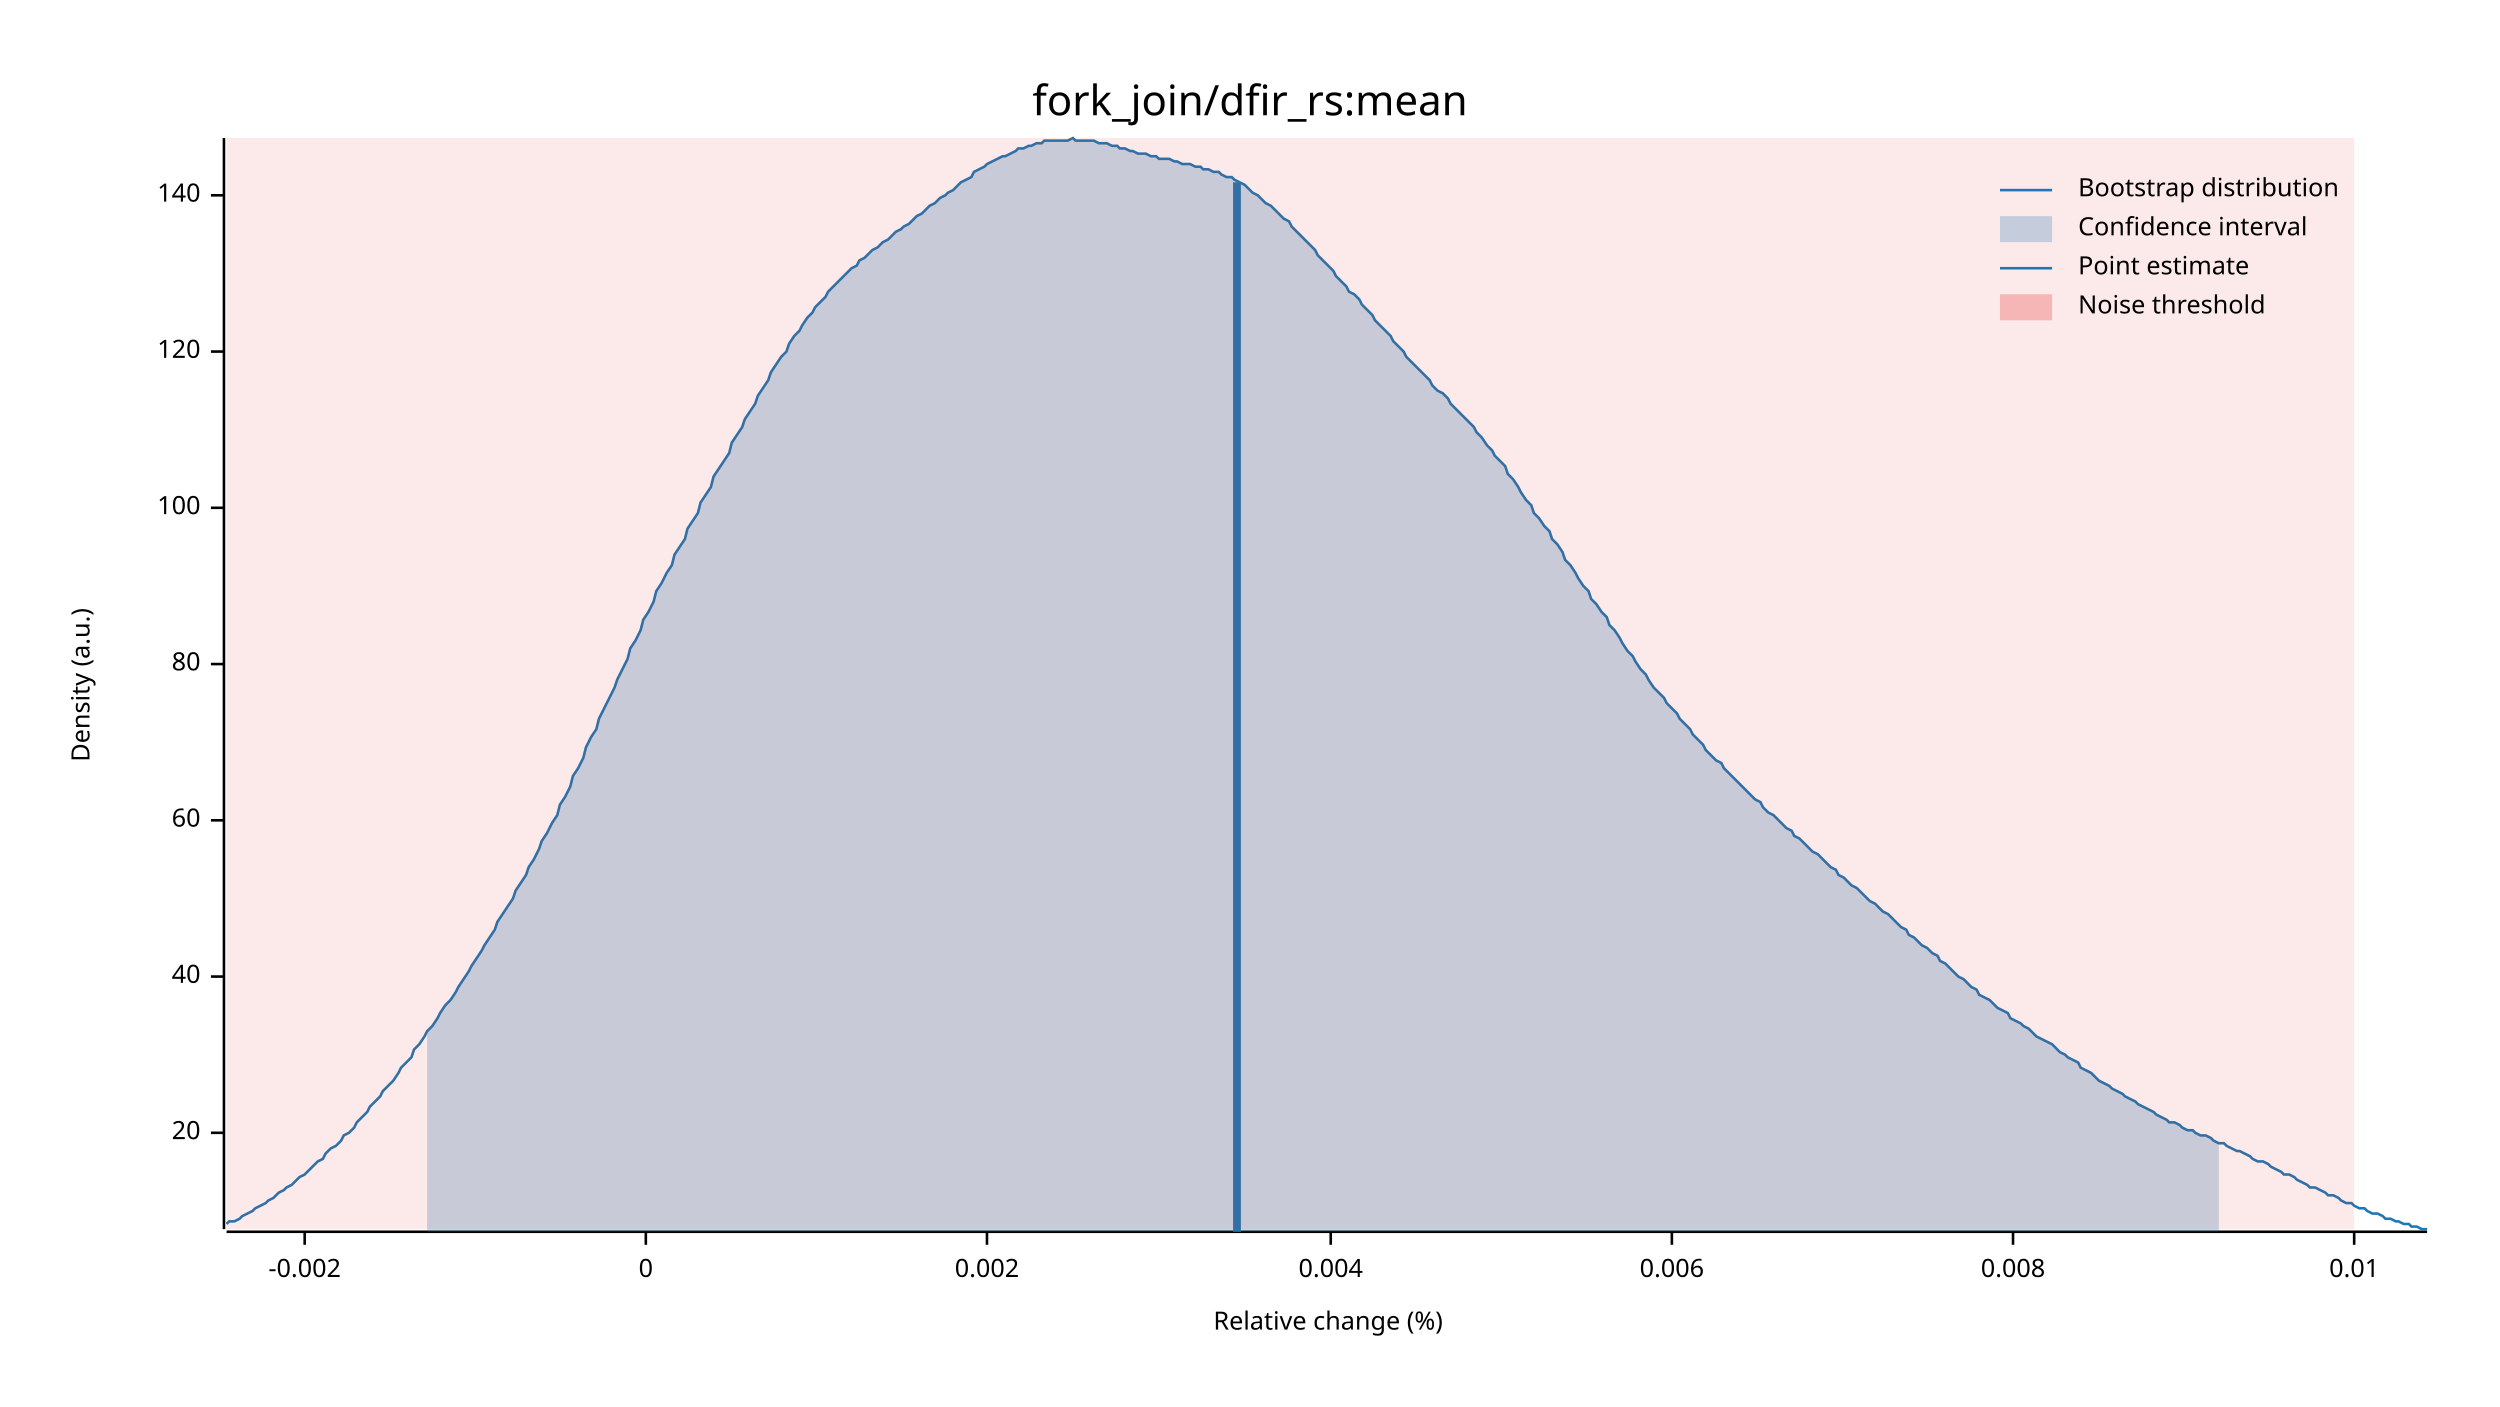
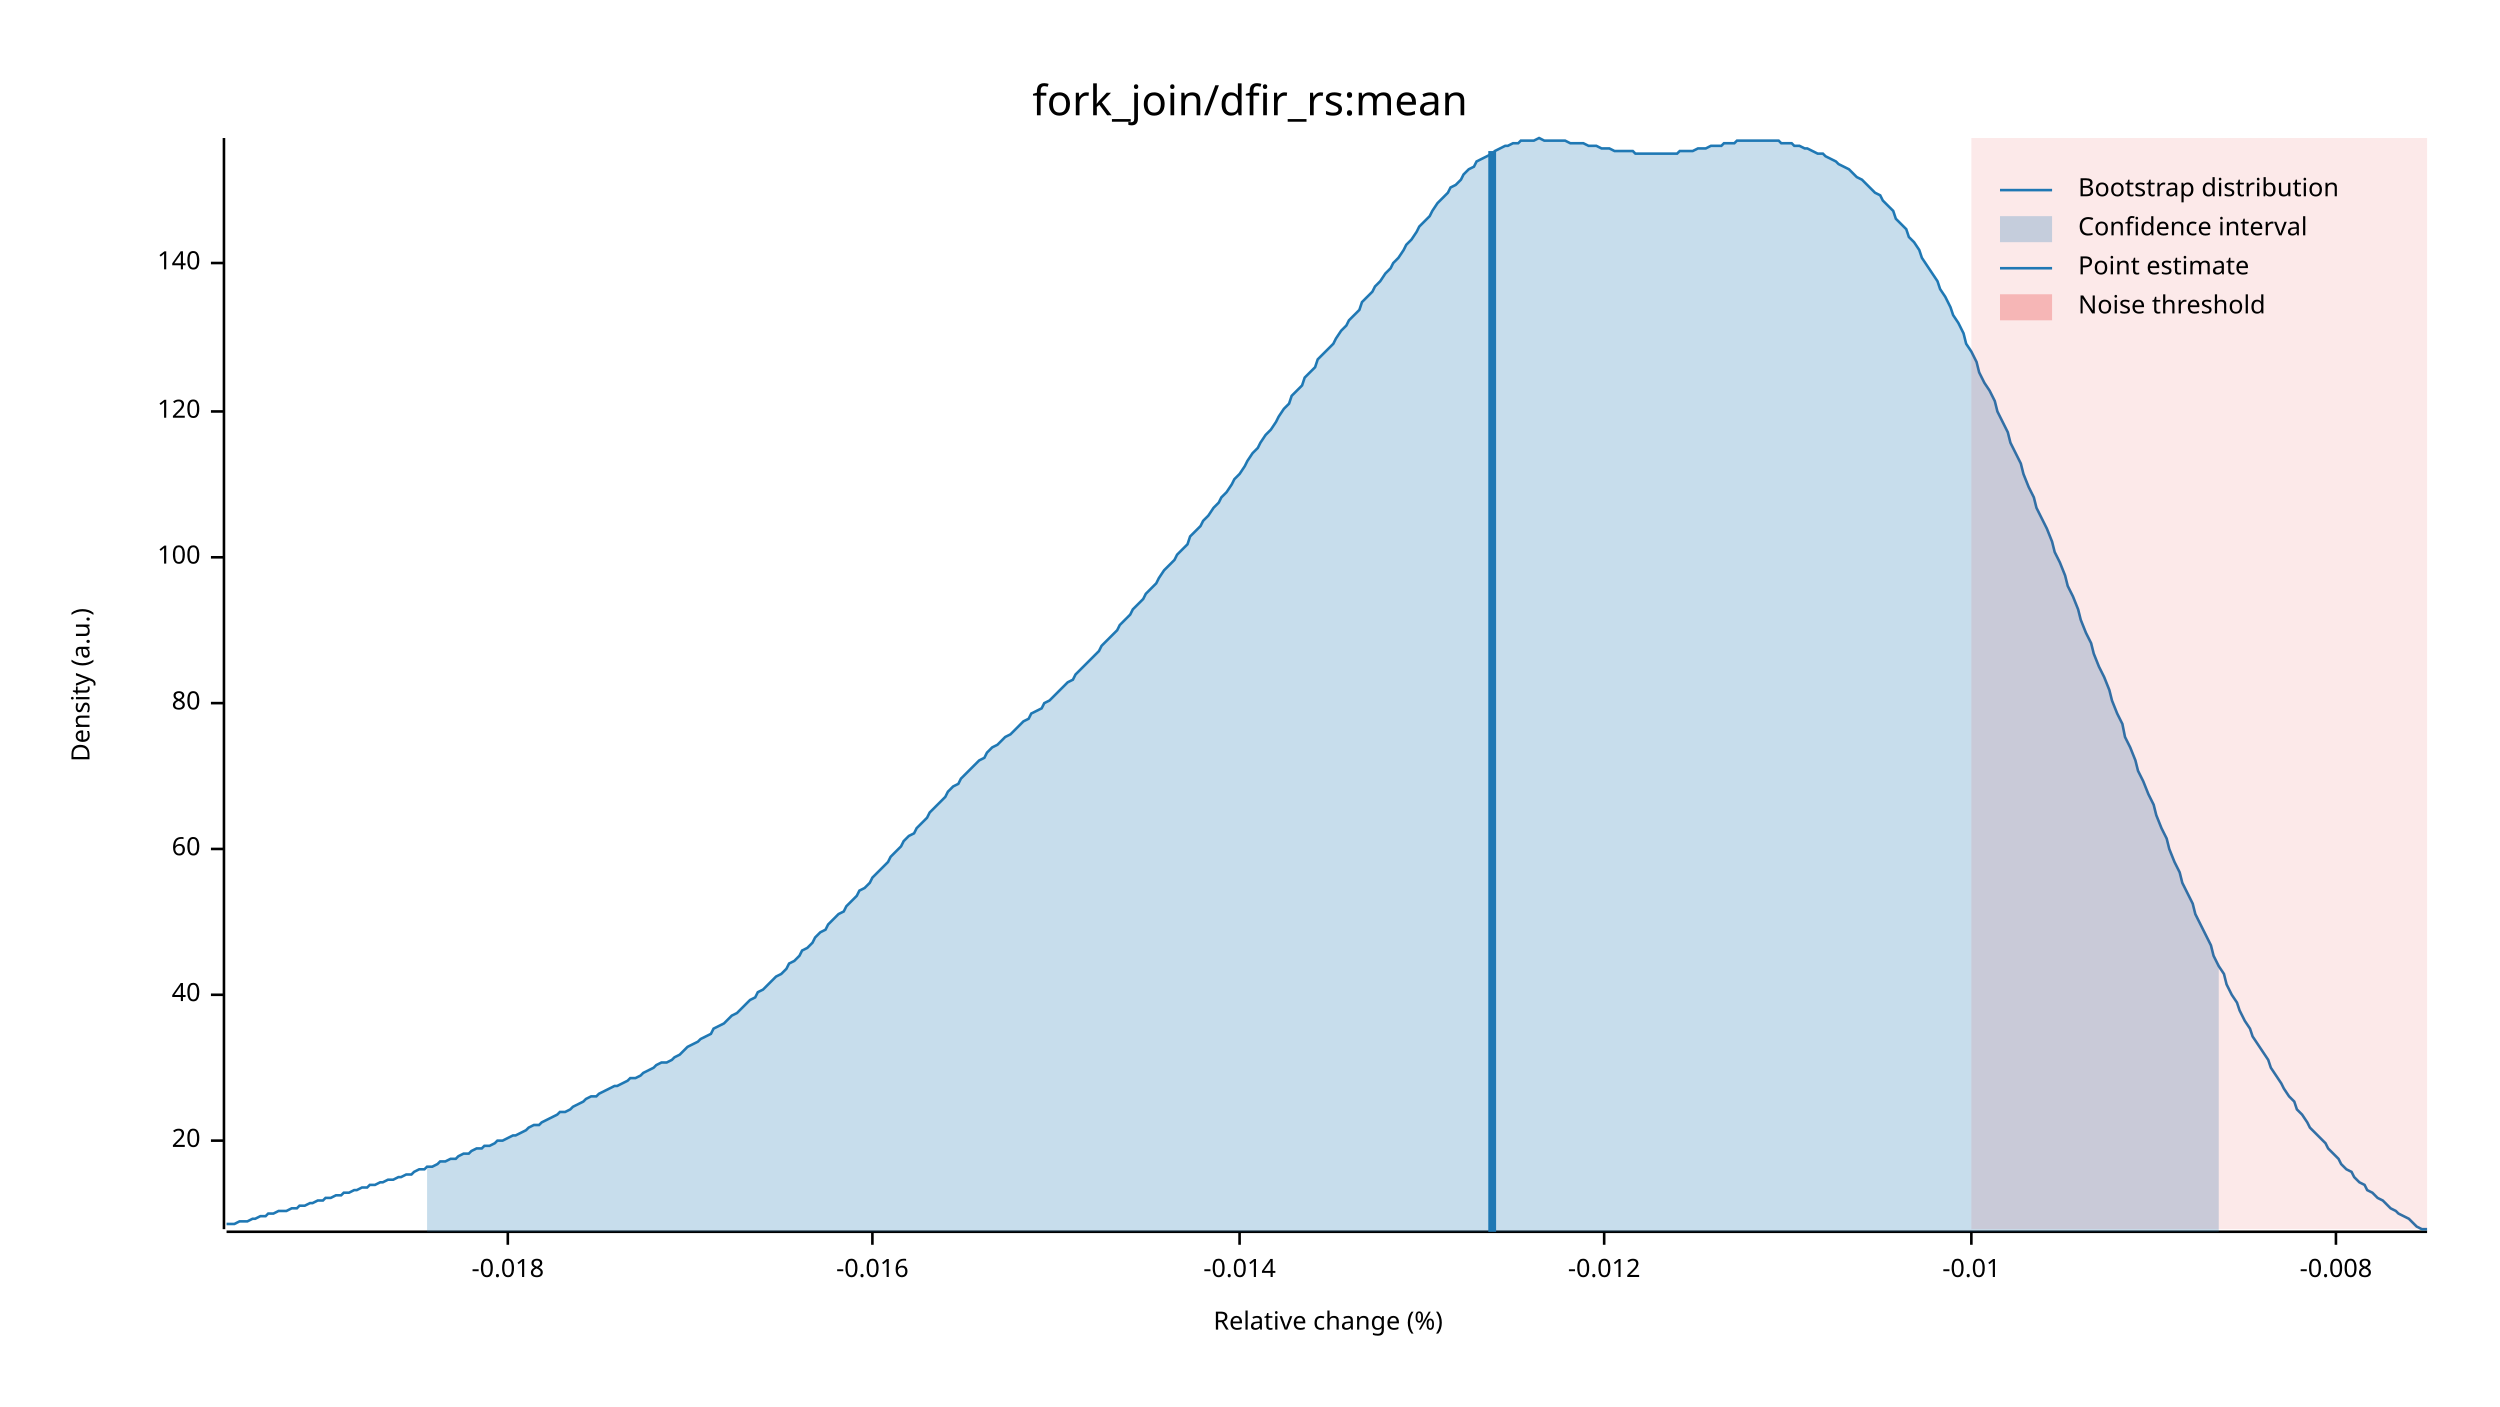
<svg xmlns="http://www.w3.org/2000/svg" width="960" height="540" viewBox="0 0 960 540">
  <text x="480" y="32" dy="0.76em" text-anchor="middle" font-family="sans-serif" font-size="16.129" opacity="1" fill="#000000">
fork_join/dfir_rs:mean
</text>
  <text x="27" y="263" dy="0.76em" text-anchor="middle" font-family="sans-serif" font-size="9.677" opacity="1" fill="#000000" transform="rotate(270, 27, 263)">
Density (a.u.)
</text>
  <text x="510" y="513" dy="-0.5ex" text-anchor="middle" font-family="sans-serif" font-size="9.677" opacity="1" fill="#000000">
Relative change (%)
</text>
  <polyline fill="none" opacity="1" stroke="#000000" stroke-width="1" points="86,53 86,472 " />
-   <text x="77" y="435" dy="0.5ex" text-anchor="end" font-family="sans-serif" font-size="9.677" opacity="1" fill="#000000">
+   <text x="77" y="438" dy="0.5ex" text-anchor="end" font-family="sans-serif" font-size="9.677" opacity="1" fill="#000000">
20
</text>
-   <polyline fill="none" opacity="1" stroke="#000000" stroke-width="1" points="81,435 86,435 " />
-   <text x="77" y="375" dy="0.5ex" text-anchor="end" font-family="sans-serif" font-size="9.677" opacity="1" fill="#000000">
+   <polyline fill="none" opacity="1" stroke="#000000" stroke-width="1" points="81,438 86,438 " />
+   <text x="77" y="382" dy="0.5ex" text-anchor="end" font-family="sans-serif" font-size="9.677" opacity="1" fill="#000000">
40
</text>
-   <polyline fill="none" opacity="1" stroke="#000000" stroke-width="1" points="81,375 86,375 " />
-   <text x="77" y="315" dy="0.5ex" text-anchor="end" font-family="sans-serif" font-size="9.677" opacity="1" fill="#000000">
+   <polyline fill="none" opacity="1" stroke="#000000" stroke-width="1" points="81,382 86,382 " />
+   <text x="77" y="326" dy="0.5ex" text-anchor="end" font-family="sans-serif" font-size="9.677" opacity="1" fill="#000000">
60
</text>
-   <polyline fill="none" opacity="1" stroke="#000000" stroke-width="1" points="81,315 86,315 " />
-   <text x="77" y="255" dy="0.5ex" text-anchor="end" font-family="sans-serif" font-size="9.677" opacity="1" fill="#000000">
+   <polyline fill="none" opacity="1" stroke="#000000" stroke-width="1" points="81,326 86,326 " />
+   <text x="77" y="270" dy="0.5ex" text-anchor="end" font-family="sans-serif" font-size="9.677" opacity="1" fill="#000000">
80
</text>
-   <polyline fill="none" opacity="1" stroke="#000000" stroke-width="1" points="81,255 86,255 " />
-   <text x="77" y="195" dy="0.5ex" text-anchor="end" font-family="sans-serif" font-size="9.677" opacity="1" fill="#000000">
+   <polyline fill="none" opacity="1" stroke="#000000" stroke-width="1" points="81,270 86,270 " />
+   <text x="77" y="214" dy="0.5ex" text-anchor="end" font-family="sans-serif" font-size="9.677" opacity="1" fill="#000000">
100
</text>
-   <polyline fill="none" opacity="1" stroke="#000000" stroke-width="1" points="81,195 86,195 " />
-   <text x="77" y="135" dy="0.5ex" text-anchor="end" font-family="sans-serif" font-size="9.677" opacity="1" fill="#000000">
+   <polyline fill="none" opacity="1" stroke="#000000" stroke-width="1" points="81,214 86,214 " />
+   <text x="77" y="158" dy="0.5ex" text-anchor="end" font-family="sans-serif" font-size="9.677" opacity="1" fill="#000000">
120
</text>
-   <polyline fill="none" opacity="1" stroke="#000000" stroke-width="1" points="81,135 86,135 " />
-   <text x="77" y="75" dy="0.5ex" text-anchor="end" font-family="sans-serif" font-size="9.677" opacity="1" fill="#000000">
+   <polyline fill="none" opacity="1" stroke="#000000" stroke-width="1" points="81,158 86,158 " />
+   <text x="77" y="101" dy="0.5ex" text-anchor="end" font-family="sans-serif" font-size="9.677" opacity="1" fill="#000000">
140
</text>
-   <polyline fill="none" opacity="1" stroke="#000000" stroke-width="1" points="81,75 86,75 " />
+   <polyline fill="none" opacity="1" stroke="#000000" stroke-width="1" points="81,101 86,101 " />
  <polyline fill="none" opacity="1" stroke="#000000" stroke-width="1" points="87,473 932,473 " />
-   <text x="117" y="483" dy="0.76em" text-anchor="middle" font-family="sans-serif" font-size="9.677" opacity="1" fill="#000000">
- -0.002
+   <text x="195" y="483" dy="0.76em" text-anchor="middle" font-family="sans-serif" font-size="9.677" opacity="1" fill="#000000">
+ -0.018
</text>
-   <polyline fill="none" opacity="1" stroke="#000000" stroke-width="1" points="117,473 117,478 " />
-   <text x="248" y="483" dy="0.76em" text-anchor="middle" font-family="sans-serif" font-size="9.677" opacity="1" fill="#000000">
- 0
+   <polyline fill="none" opacity="1" stroke="#000000" stroke-width="1" points="195,473 195,478 " />
+   <text x="335" y="483" dy="0.76em" text-anchor="middle" font-family="sans-serif" font-size="9.677" opacity="1" fill="#000000">
+ -0.016
</text>
-   <polyline fill="none" opacity="1" stroke="#000000" stroke-width="1" points="248,473 248,478 " />
-   <text x="379" y="483" dy="0.76em" text-anchor="middle" font-family="sans-serif" font-size="9.677" opacity="1" fill="#000000">
- 0.002
+   <polyline fill="none" opacity="1" stroke="#000000" stroke-width="1" points="335,473 335,478 " />
+   <text x="476" y="483" dy="0.76em" text-anchor="middle" font-family="sans-serif" font-size="9.677" opacity="1" fill="#000000">
+ -0.014
</text>
-   <polyline fill="none" opacity="1" stroke="#000000" stroke-width="1" points="379,473 379,478 " />
-   <text x="511" y="483" dy="0.76em" text-anchor="middle" font-family="sans-serif" font-size="9.677" opacity="1" fill="#000000">
- 0.004
+   <polyline fill="none" opacity="1" stroke="#000000" stroke-width="1" points="476,473 476,478 " />
+   <text x="616" y="483" dy="0.76em" text-anchor="middle" font-family="sans-serif" font-size="9.677" opacity="1" fill="#000000">
+ -0.012
</text>
-   <polyline fill="none" opacity="1" stroke="#000000" stroke-width="1" points="511,473 511,478 " />
-   <text x="642" y="483" dy="0.76em" text-anchor="middle" font-family="sans-serif" font-size="9.677" opacity="1" fill="#000000">
- 0.006
+   <polyline fill="none" opacity="1" stroke="#000000" stroke-width="1" points="616,473 616,478 " />
+   <text x="757" y="483" dy="0.76em" text-anchor="middle" font-family="sans-serif" font-size="9.677" opacity="1" fill="#000000">
+ -0.01
</text>
-   <polyline fill="none" opacity="1" stroke="#000000" stroke-width="1" points="642,473 642,478 " />
-   <text x="773" y="483" dy="0.76em" text-anchor="middle" font-family="sans-serif" font-size="9.677" opacity="1" fill="#000000">
- 0.008
+   <polyline fill="none" opacity="1" stroke="#000000" stroke-width="1" points="757,473 757,478 " />
+   <text x="897" y="483" dy="0.76em" text-anchor="middle" font-family="sans-serif" font-size="9.677" opacity="1" fill="#000000">
+ -0.008
</text>
-   <polyline fill="none" opacity="1" stroke="#000000" stroke-width="1" points="773,473 773,478 " />
-   <text x="904" y="483" dy="0.76em" text-anchor="middle" font-family="sans-serif" font-size="9.677" opacity="1" fill="#000000">
- 0.01
- </text>
-   <polyline fill="none" opacity="1" stroke="#000000" stroke-width="1" points="904,473 904,478 " />
-   <polyline fill="none" opacity="1" stroke="#1F78B4" stroke-width="1" points="87,470 88,469 90,469 92,468 93,467 95,466 97,465 98,464 100,463 102,462 103,461 105,460 107,458 109,457 110,456 112,455 114,453 115,452 117,451 119,449 120,448 122,446 124,445 125,443 127,441 129,440 131,438 132,436 134,435 136,433 137,431 139,429 141,427 142,425 144,423 146,421 147,419 149,417 151,415 153,412 154,410 156,408 158,406 159,403 161,401 163,398 164,396 166,394 168,391 169,389 171,386 173,384 175,381 176,379 178,376 180,373 181,371 183,368 185,365 186,363 188,360 190,357 191,354 193,351 195,348 197,345 198,342 200,339 202,336 203,333 205,330 207,326 208,323 210,320 212,316 214,313 215,309 217,306 219,302 220,298 222,295 224,291 225,287 227,283 229,280 230,276 232,272 234,268 236,264 237,261 239,257 241,253 242,249 244,246 246,242 247,238 249,235 251,231 252,227 254,224 256,220 258,217 259,213 261,210 263,207 264,203 266,200 268,197 269,193 271,190 273,187 274,183 276,180 278,177 280,174 281,170 283,167 285,164 286,161 288,158 290,155 291,152 293,149 295,146 296,143 298,140 300,137 302,135 303,132 305,129 307,127 308,125 310,122 312,120 313,118 315,116 317,114 318,112 320,110 322,108 324,106 325,105 327,103 329,102 330,100 332,99 334,97 335,96 337,95 339,93 341,92 342,91 344,89 346,88 347,87 349,86 351,84 352,83 354,82 356,80 357,79 359,78 361,76 363,75 364,74 366,73 368,71 369,70 371,69 373,68 374,66 376,65 378,64 379,63 381,62 383,61 385,60 386,60 388,59 390,58 391,57 393,57 395,56 396,56 398,55 400,55 401,54 403,54 405,54 407,54 408,54 410,54 412,53 413,54 415,54 417,54 418,54 420,54 422,55 423,55 425,55 427,56 429,56 430,57 432,57 434,58 435,58 437,59 439,59 440,59 442,60 444,60 445,61 447,61 449,61 451,62 452,62 454,63 456,63 457,63 459,64 461,64 462,65 464,65 466,66 468,66 469,67 471,68 473,68 474,69 476,70 478,71 479,72 481,74 483,75 484,76 486,78 488,79 490,81 491,82 493,84 495,85 496,87 498,89 500,91 501,92 503,94 505,96 506,98 508,100 510,102 512,104 513,106 515,108 517,110 518,112 520,113 522,115 523,117 525,119 527,121 528,123 530,125 532,127 534,129 535,131 537,133 539,135 540,137 542,139 544,141 545,142 547,144 549,146 550,148 552,150 554,151 556,153 557,155 559,157 561,159 562,160 564,162 566,164 567,166 569,168 571,171 573,173 574,175 576,177 578,179 579,182 581,184 583,187 584,189 586,192 588,194 589,197 591,199 593,202 595,204 596,207 598,209 600,212 601,215 603,217 605,220 606,222 608,225 610,227 611,230 613,232 615,235 617,237 618,240 620,242 622,245 623,247 625,250 627,252 628,254 630,257 632,259 633,261 635,264 637,266 639,268 640,270 642,272 644,274 645,276 647,278 649,280 650,282 652,284 654,286 655,288 657,290 659,292 661,293 662,295 664,297 666,299 667,300 669,302 671,304 672,305 674,307 676,308 677,310 679,312 681,313 683,315 684,316 686,318 688,319 689,321 691,322 693,324 694,325 696,327 698,328 700,330 701,331 703,333 705,334 706,336 708,337 710,339 711,340 713,341 715,343 716,344 718,346 720,347 722,349 723,350 725,351 727,353 728,354 730,356 732,357 733,359 735,360 737,362 738,363 740,364 742,366 744,367 745,369 747,370 749,372 750,373 752,375 754,376 755,377 757,379 759,380 760,382 762,383 764,384 766,386 767,387 769,388 771,389 772,391 774,392 776,393 777,394 779,395 781,397 782,398 784,399 786,400 788,401 789,402 791,404 793,405 794,406 796,407 798,408 799,410 801,411 803,412 804,413 806,415 808,416 810,417 811,418 813,419 815,420 816,421 818,422 820,423 821,424 823,425 825,426 827,427 828,428 830,429 832,430 833,431 835,431 837,432 838,433 840,434 842,434 843,435 845,436 847,436 849,437 850,438 852,439 854,439 855,440 857,441 859,442 860,442 862,443 864,444 865,445 867,446 869,446 871,447 872,448 874,449 876,450 877,451 879,451 881,452 882,453 884,454 886,455 887,456 889,456 891,457 893,458 894,459 896,459 898,460 899,461 901,462 903,462 904,463 906,464 908,464 909,465 911,466 913,466 915,467 916,468 918,468 920,469 921,469 923,470 925,470 926,471 928,471 930,472 932,472 " />
-   <polygon opacity="0.25" fill="#1F78B4" points="164,396 166,394 168,391 169,389 171,386 173,384 175,381 176,379 178,376 180,373 181,371 183,368 185,365 186,363 188,360 190,357 191,354 193,351 195,348 197,345 198,342 200,339 202,336 203,333 205,330 207,326 208,323 210,320 212,316 214,313 215,309 217,306 219,302 220,298 222,295 224,291 225,287 227,283 229,280 230,276 232,272 234,268 236,264 237,261 239,257 241,253 242,249 244,246 246,242 247,238 249,235 251,231 252,227 254,224 256,220 258,217 259,213 261,210 263,207 264,203 266,200 268,197 269,193 271,190 273,187 274,183 276,180 278,177 280,174 281,170 283,167 285,164 286,161 288,158 290,155 291,152 293,149 295,146 296,143 298,140 300,137 302,135 303,132 305,129 307,127 308,125 310,122 312,120 313,118 315,116 317,114 318,112 320,110 322,108 324,106 325,105 327,103 329,102 330,100 332,99 334,97 335,96 337,95 339,93 341,92 342,91 344,89 346,88 347,87 349,86 351,84 352,83 354,82 356,80 357,79 359,78 361,76 363,75 364,74 366,73 368,71 369,70 371,69 373,68 374,66 376,65 378,64 379,63 381,62 383,61 385,60 386,60 388,59 390,58 391,57 393,57 395,56 396,56 398,55 400,55 401,54 403,54 405,54 407,54 408,54 410,54 412,53 413,54 415,54 417,54 418,54 420,54 422,55 423,55 425,55 427,56 429,56 430,57 432,57 434,58 435,58 437,59 439,59 440,59 442,60 444,60 445,61 447,61 449,61 451,62 452,62 454,63 456,63 457,63 459,64 461,64 462,65 464,65 466,66 468,66 469,67 471,68 473,68 474,69 476,70 478,71 479,72 481,74 483,75 484,76 486,78 488,79 490,81 491,82 493,84 495,85 496,87 498,89 500,91 501,92 503,94 505,96 506,98 508,100 510,102 512,104 513,106 515,108 517,110 518,112 520,113 522,115 523,117 525,119 527,121 528,123 530,125 532,127 534,129 535,131 537,133 539,135 540,137 542,139 544,141 545,142 547,144 549,146 550,148 552,150 554,151 556,153 557,155 559,157 561,159 562,160 564,162 566,164 567,166 569,168 571,171 573,173 574,175 576,177 578,179 579,182 581,184 583,187 584,189 586,192 588,194 589,197 591,199 593,202 595,204 596,207 598,209 600,212 601,215 603,217 605,220 606,222 608,225 610,227 611,230 613,232 615,235 617,237 618,240 620,242 622,245 623,247 625,250 627,252 628,254 630,257 632,259 633,261 635,264 637,266 639,268 640,270 642,272 644,274 645,276 647,278 649,280 650,282 652,284 654,286 655,288 657,290 659,292 661,293 662,295 664,297 666,299 667,300 669,302 671,304 672,305 674,307 676,308 677,310 679,312 681,313 683,315 684,316 686,318 688,319 689,321 691,322 693,324 694,325 696,327 698,328 700,330 701,331 703,333 705,334 706,336 708,337 710,339 711,340 713,341 715,343 716,344 718,346 720,347 722,349 723,350 725,351 727,353 728,354 730,356 732,357 733,359 735,360 737,362 738,363 740,364 742,366 744,367 745,369 747,370 749,372 750,373 752,375 754,376 755,377 757,379 759,380 760,382 762,383 764,384 766,386 767,387 769,388 771,389 772,391 774,392 776,393 777,394 779,395 781,397 782,398 784,399 786,400 788,401 789,402 791,404 793,405 794,406 796,407 798,408 799,410 801,411 803,412 804,413 806,415 808,416 810,417 811,418 813,419 815,420 816,421 818,422 820,423 821,424 823,425 825,426 827,427 828,428 830,429 832,430 833,431 835,431 837,432 838,433 840,434 842,434 843,435 845,436 847,436 849,437 850,438 852,439 852,473 164,473 " />
-   <polyline fill="none" opacity="1" stroke="#1F78B4" stroke-width="3" points="475,473 475,70 " />
-   <rect x="87" y="53" width="817" height="419" opacity="0.1" fill="#E31A1C" stroke="none" />
+   <polyline fill="none" opacity="1" stroke="#000000" stroke-width="1" points="897,473 897,478 " />
+   <polyline fill="none" opacity="1" stroke="#1F78B4" stroke-width="1" points="87,470 88,470 90,470 92,469 93,469 95,469 97,468 98,468 100,467 102,467 103,466 105,466 107,465 109,465 110,465 112,464 114,464 115,463 117,463 119,462 120,462 122,461 124,461 125,460 127,460 129,459 131,459 132,458 134,458 136,457 137,457 139,456 141,456 142,455 144,455 146,454 147,454 149,453 151,453 153,452 154,452 156,451 158,451 159,450 161,449 163,449 164,448 166,448 168,447 169,446 171,446 173,445 175,445 176,444 178,443 180,443 181,442 183,441 185,441 186,440 188,440 190,439 191,438 193,438 195,437 197,436 198,436 200,435 202,434 203,433 205,432 207,432 208,431 210,430 212,429 214,428 215,427 217,427 219,426 220,425 222,424 224,423 225,422 227,421 229,421 230,420 232,419 234,418 236,417 237,417 239,416 241,415 242,414 244,414 246,413 247,412 249,411 251,410 252,409 254,408 256,408 258,407 259,406 261,405 263,403 264,402 266,401 268,400 269,399 271,398 273,397 274,395 276,394 278,393 280,391 281,390 283,389 285,387 286,386 288,384 290,383 291,381 293,380 295,378 296,377 298,375 300,374 302,372 303,370 305,369 307,367 308,365 310,364 312,362 313,360 315,358 317,357 318,355 320,353 322,351 324,350 325,348 327,346 329,344 330,342 332,341 334,339 335,337 337,335 339,333 341,331 342,329 344,327 346,325 347,323 349,321 351,320 352,318 354,316 356,314 357,312 359,310 361,308 363,306 364,304 366,302 368,301 369,299 371,297 373,295 374,294 376,292 378,291 379,289 381,287 383,286 385,284 386,283 388,282 390,280 391,279 393,277 395,276 396,274 398,273 400,272 401,270 403,269 405,267 407,265 408,264 410,262 412,261 413,259 415,257 417,255 418,254 420,252 422,250 423,248 425,246 427,244 429,242 430,240 432,238 434,236 435,234 437,232 439,230 440,228 442,226 444,224 445,222 447,219 449,217 451,215 452,213 454,211 456,209 457,206 459,204 461,202 462,200 464,198 466,195 468,193 469,191 471,189 473,186 474,184 476,182 478,179 479,177 481,174 483,172 484,170 486,167 488,165 490,162 491,160 493,157 495,155 496,152 498,150 500,148 501,145 503,143 505,141 506,138 508,136 510,134 512,132 513,130 515,127 517,125 518,123 520,121 522,119 523,116 525,114 527,112 528,110 530,108 532,105 534,103 535,101 537,99 539,96 540,94 542,92 544,89 545,87 547,85 549,83 550,81 552,78 554,76 556,74 557,72 559,71 561,69 562,67 564,65 566,64 567,62 569,61 571,60 573,59 574,58 576,57 578,56 579,56 581,55 583,55 584,54 586,54 588,54 589,54 591,53 593,54 595,54 596,54 598,54 600,54 601,54 603,55 605,55 606,55 608,55 610,56 611,56 613,56 615,57 617,57 618,57 620,58 622,58 623,58 625,58 627,58 628,59 630,59 632,59 633,59 635,59 637,59 639,59 640,59 642,59 644,59 645,58 647,58 649,58 650,58 652,57 654,57 655,57 657,56 659,56 661,56 662,55 664,55 666,55 667,54 669,54 671,54 672,54 674,54 676,54 677,54 679,54 681,54 683,54 684,55 686,55 688,55 689,56 691,56 693,57 694,57 696,58 698,59 700,59 701,60 703,61 705,62 706,63 708,64 710,65 711,66 713,68 715,69 716,70 718,72 720,74 722,75 723,77 725,79 727,81 728,84 730,86 732,88 733,91 735,93 737,96 738,99 740,102 742,105 744,108 745,111 747,114 749,118 750,121 752,124 754,128 755,132 757,135 759,139 760,143 762,147 764,150 766,154 767,158 769,162 771,166 772,170 774,174 776,178 777,182 779,187 781,191 782,195 784,199 786,203 788,208 789,212 791,216 793,221 794,225 796,229 798,234 799,238 801,243 803,247 804,251 806,256 808,260 810,265 811,269 813,274 815,278 816,283 818,287 820,292 821,296 823,300 825,305 827,309 828,313 830,318 832,322 833,326 835,331 837,335 838,339 840,343 842,347 843,351 845,355 847,359 849,363 850,367 852,371 854,374 855,378 857,382 859,385 860,388 862,392 864,395 865,398 867,401 869,404 871,407 872,410 874,413 876,416 877,418 879,421 881,423 882,426 884,428 886,431 887,433 889,435 891,437 893,439 894,441 896,443 898,445 899,447 901,449 903,450 904,452 906,454 908,455 909,457 911,458 913,460 915,461 916,462 918,464 920,465 921,466 923,467 925,468 926,469 928,471 930,472 932,472 " />
+   <polygon opacity="0.25" fill="#1F78B4" points="164,448 166,448 168,447 169,446 171,446 173,445 175,445 176,444 178,443 180,443 181,442 183,441 185,441 186,440 188,440 190,439 191,438 193,438 195,437 197,436 198,436 200,435 202,434 203,433 205,432 207,432 208,431 210,430 212,429 214,428 215,427 217,427 219,426 220,425 222,424 224,423 225,422 227,421 229,421 230,420 232,419 234,418 236,417 237,417 239,416 241,415 242,414 244,414 246,413 247,412 249,411 251,410 252,409 254,408 256,408 258,407 259,406 261,405 263,403 264,402 266,401 268,400 269,399 271,398 273,397 274,395 276,394 278,393 280,391 281,390 283,389 285,387 286,386 288,384 290,383 291,381 293,380 295,378 296,377 298,375 300,374 302,372 303,370 305,369 307,367 308,365 310,364 312,362 313,360 315,358 317,357 318,355 320,353 322,351 324,350 325,348 327,346 329,344 330,342 332,341 334,339 335,337 337,335 339,333 341,331 342,329 344,327 346,325 347,323 349,321 351,320 352,318 354,316 356,314 357,312 359,310 361,308 363,306 364,304 366,302 368,301 369,299 371,297 373,295 374,294 376,292 378,291 379,289 381,287 383,286 385,284 386,283 388,282 390,280 391,279 393,277 395,276 396,274 398,273 400,272 401,270 403,269 405,267 407,265 408,264 410,262 412,261 413,259 415,257 417,255 418,254 420,252 422,250 423,248 425,246 427,244 429,242 430,240 432,238 434,236 435,234 437,232 439,230 440,228 442,226 444,224 445,222 447,219 449,217 451,215 452,213 454,211 456,209 457,206 459,204 461,202 462,200 464,198 466,195 468,193 469,191 471,189 473,186 474,184 476,182 478,179 479,177 481,174 483,172 484,170 486,167 488,165 490,162 491,160 493,157 495,155 496,152 498,150 500,148 501,145 503,143 505,141 506,138 508,136 510,134 512,132 513,130 515,127 517,125 518,123 520,121 522,119 523,116 525,114 527,112 528,110 530,108 532,105 534,103 535,101 537,99 539,96 540,94 542,92 544,89 545,87 547,85 549,83 550,81 552,78 554,76 556,74 557,72 559,71 561,69 562,67 564,65 566,64 567,62 569,61 571,60 573,59 574,58 576,57 578,56 579,56 581,55 583,55 584,54 586,54 588,54 589,54 591,53 593,54 595,54 596,54 598,54 600,54 601,54 603,55 605,55 606,55 608,55 610,56 611,56 613,56 615,57 617,57 618,57 620,58 622,58 623,58 625,58 627,58 628,59 630,59 632,59 633,59 635,59 637,59 639,59 640,59 642,59 644,59 645,58 647,58 649,58 650,58 652,57 654,57 655,57 657,56 659,56 661,56 662,55 664,55 666,55 667,54 669,54 671,54 672,54 674,54 676,54 677,54 679,54 681,54 683,54 684,55 686,55 688,55 689,56 691,56 693,57 694,57 696,58 698,59 700,59 701,60 703,61 705,62 706,63 708,64 710,65 711,66 713,68 715,69 716,70 718,72 720,74 722,75 723,77 725,79 727,81 728,84 730,86 732,88 733,91 735,93 737,96 738,99 740,102 742,105 744,108 745,111 747,114 749,118 750,121 752,124 754,128 755,132 757,135 759,139 760,143 762,147 764,150 766,154 767,158 769,162 771,166 772,170 774,174 776,178 777,182 779,187 781,191 782,195 784,199 786,203 788,208 789,212 791,216 793,221 794,225 796,229 798,234 799,238 801,243 803,247 804,251 806,256 808,260 810,265 811,269 813,274 815,278 816,283 818,287 820,292 821,296 823,300 825,305 827,309 828,313 830,318 832,322 833,326 835,331 837,335 838,339 840,343 842,347 843,351 845,355 847,359 849,363 850,367 852,371 852,473 164,473 " />
+   <polyline fill="none" opacity="1" stroke="#1F78B4" stroke-width="3" points="573,473 573,58 " />
+   <rect x="757" y="53" width="175" height="419" opacity="0.1" fill="#E31A1C" stroke="none" />
  <text x="798" y="68" dy="0.76em" text-anchor="start" font-family="sans-serif" font-size="9.677" opacity="1" fill="#000000">
Bootstrap distribution
</text>
  <text x="798" y="83" dy="0.76em" text-anchor="start" font-family="sans-serif" font-size="9.677" opacity="1" fill="#000000">
Confidence interval
</text>
  <text x="798" y="98" dy="0.76em" text-anchor="start" font-family="sans-serif" font-size="9.677" opacity="1" fill="#000000">
Point estimate
</text>
  <text x="798" y="113" dy="0.76em" text-anchor="start" font-family="sans-serif" font-size="9.677" opacity="1" fill="#000000">
Noise threshold
</text>
  <polyline fill="none" opacity="1" stroke="#1F78B4" stroke-width="1" points="768,73 788,73 " />
  <rect x="768" y="83" width="20" height="10" opacity="0.25" fill="#1F78B4" stroke="none" />
  <polyline fill="none" opacity="1" stroke="#1F78B4" stroke-width="1" points="768,103 788,103 " />
  <rect x="768" y="113" width="20" height="10" opacity="0.25" fill="#E31A1C" stroke="none" />
</svg>
